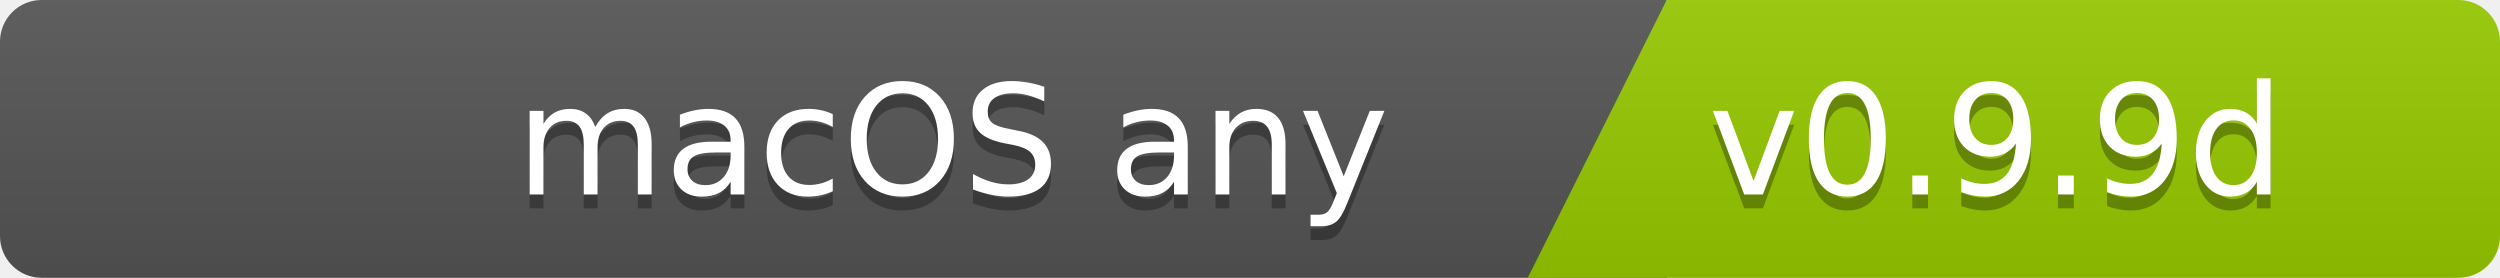
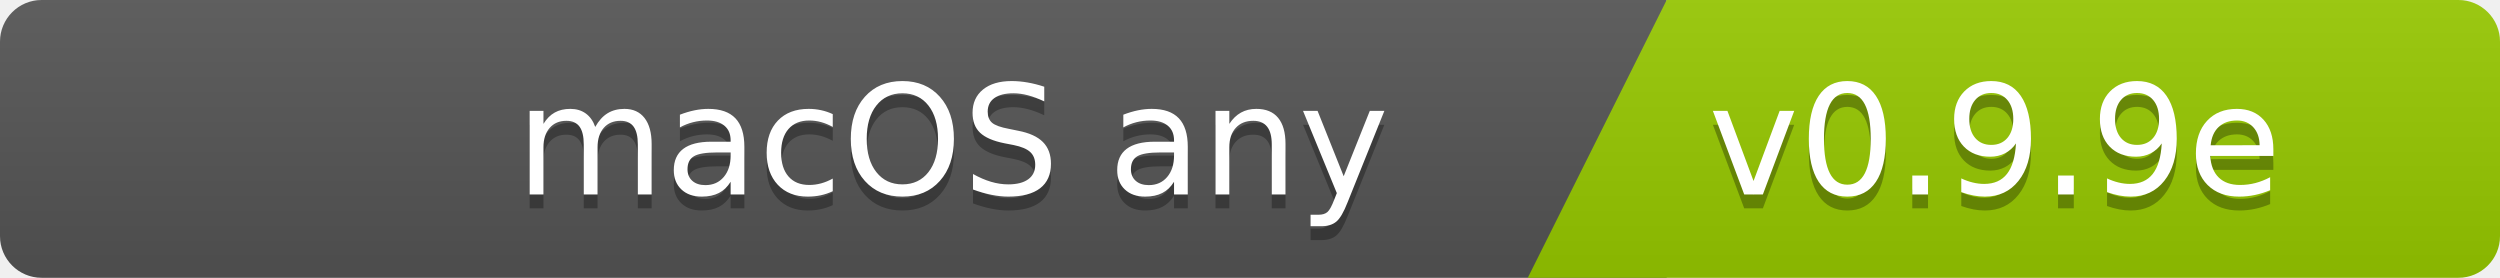
<svg xmlns="http://www.w3.org/2000/svg" width="180" height="20">
  <linearGradient id="b" x2="0" y2="100%">
    <stop offset="0" stop-color="#bbb" stop-opacity=".1" />
    <stop offset="1" stop-opacity=".1" />
  </linearGradient>
  <clipPath id="a">
    <rect width="180" height="20" rx="3" fill="#fff" />
  </clipPath>
  <g clip-path="url(#a)">
    <path fill="#555" d="M0   0h120v20H0z" />
    <path fill="#97ca00" d="M120 0h125v20H110z" />
    <path fill="url(#b)" d="M0   0h180v20H0z" />
  </g>
  <g fill="#fff" font-family="DejaVu Sans,Verdana,Geneva,sans-serif" font-size="110">
    <text x="1000" y="150" fill="#010101" fill-opacity=".3" transform="scale(.1)" text-anchor="end">macOS any</text>
    <text x="1000" y="140" transform="scale(.1)" text-anchor="end">macOS any</text>
-     <text x="1230" y="150" fill="#010101" fill-opacity=".3" transform="scale(.1)" text-anchor="start">v0.9.9d</text>
-     <text x="1230" y="140" transform="scale(.1)" text-anchor="start">v0.9.9d</text>
+     <text x="1230" y="150" fill="#010101" fill-opacity=".3" transform="scale(.1)" text-anchor="start">v0.9.9e</text>
+     <text x="1230" y="140" transform="scale(.1)" text-anchor="start">v0.9.9e</text>
  </g>
</svg>
